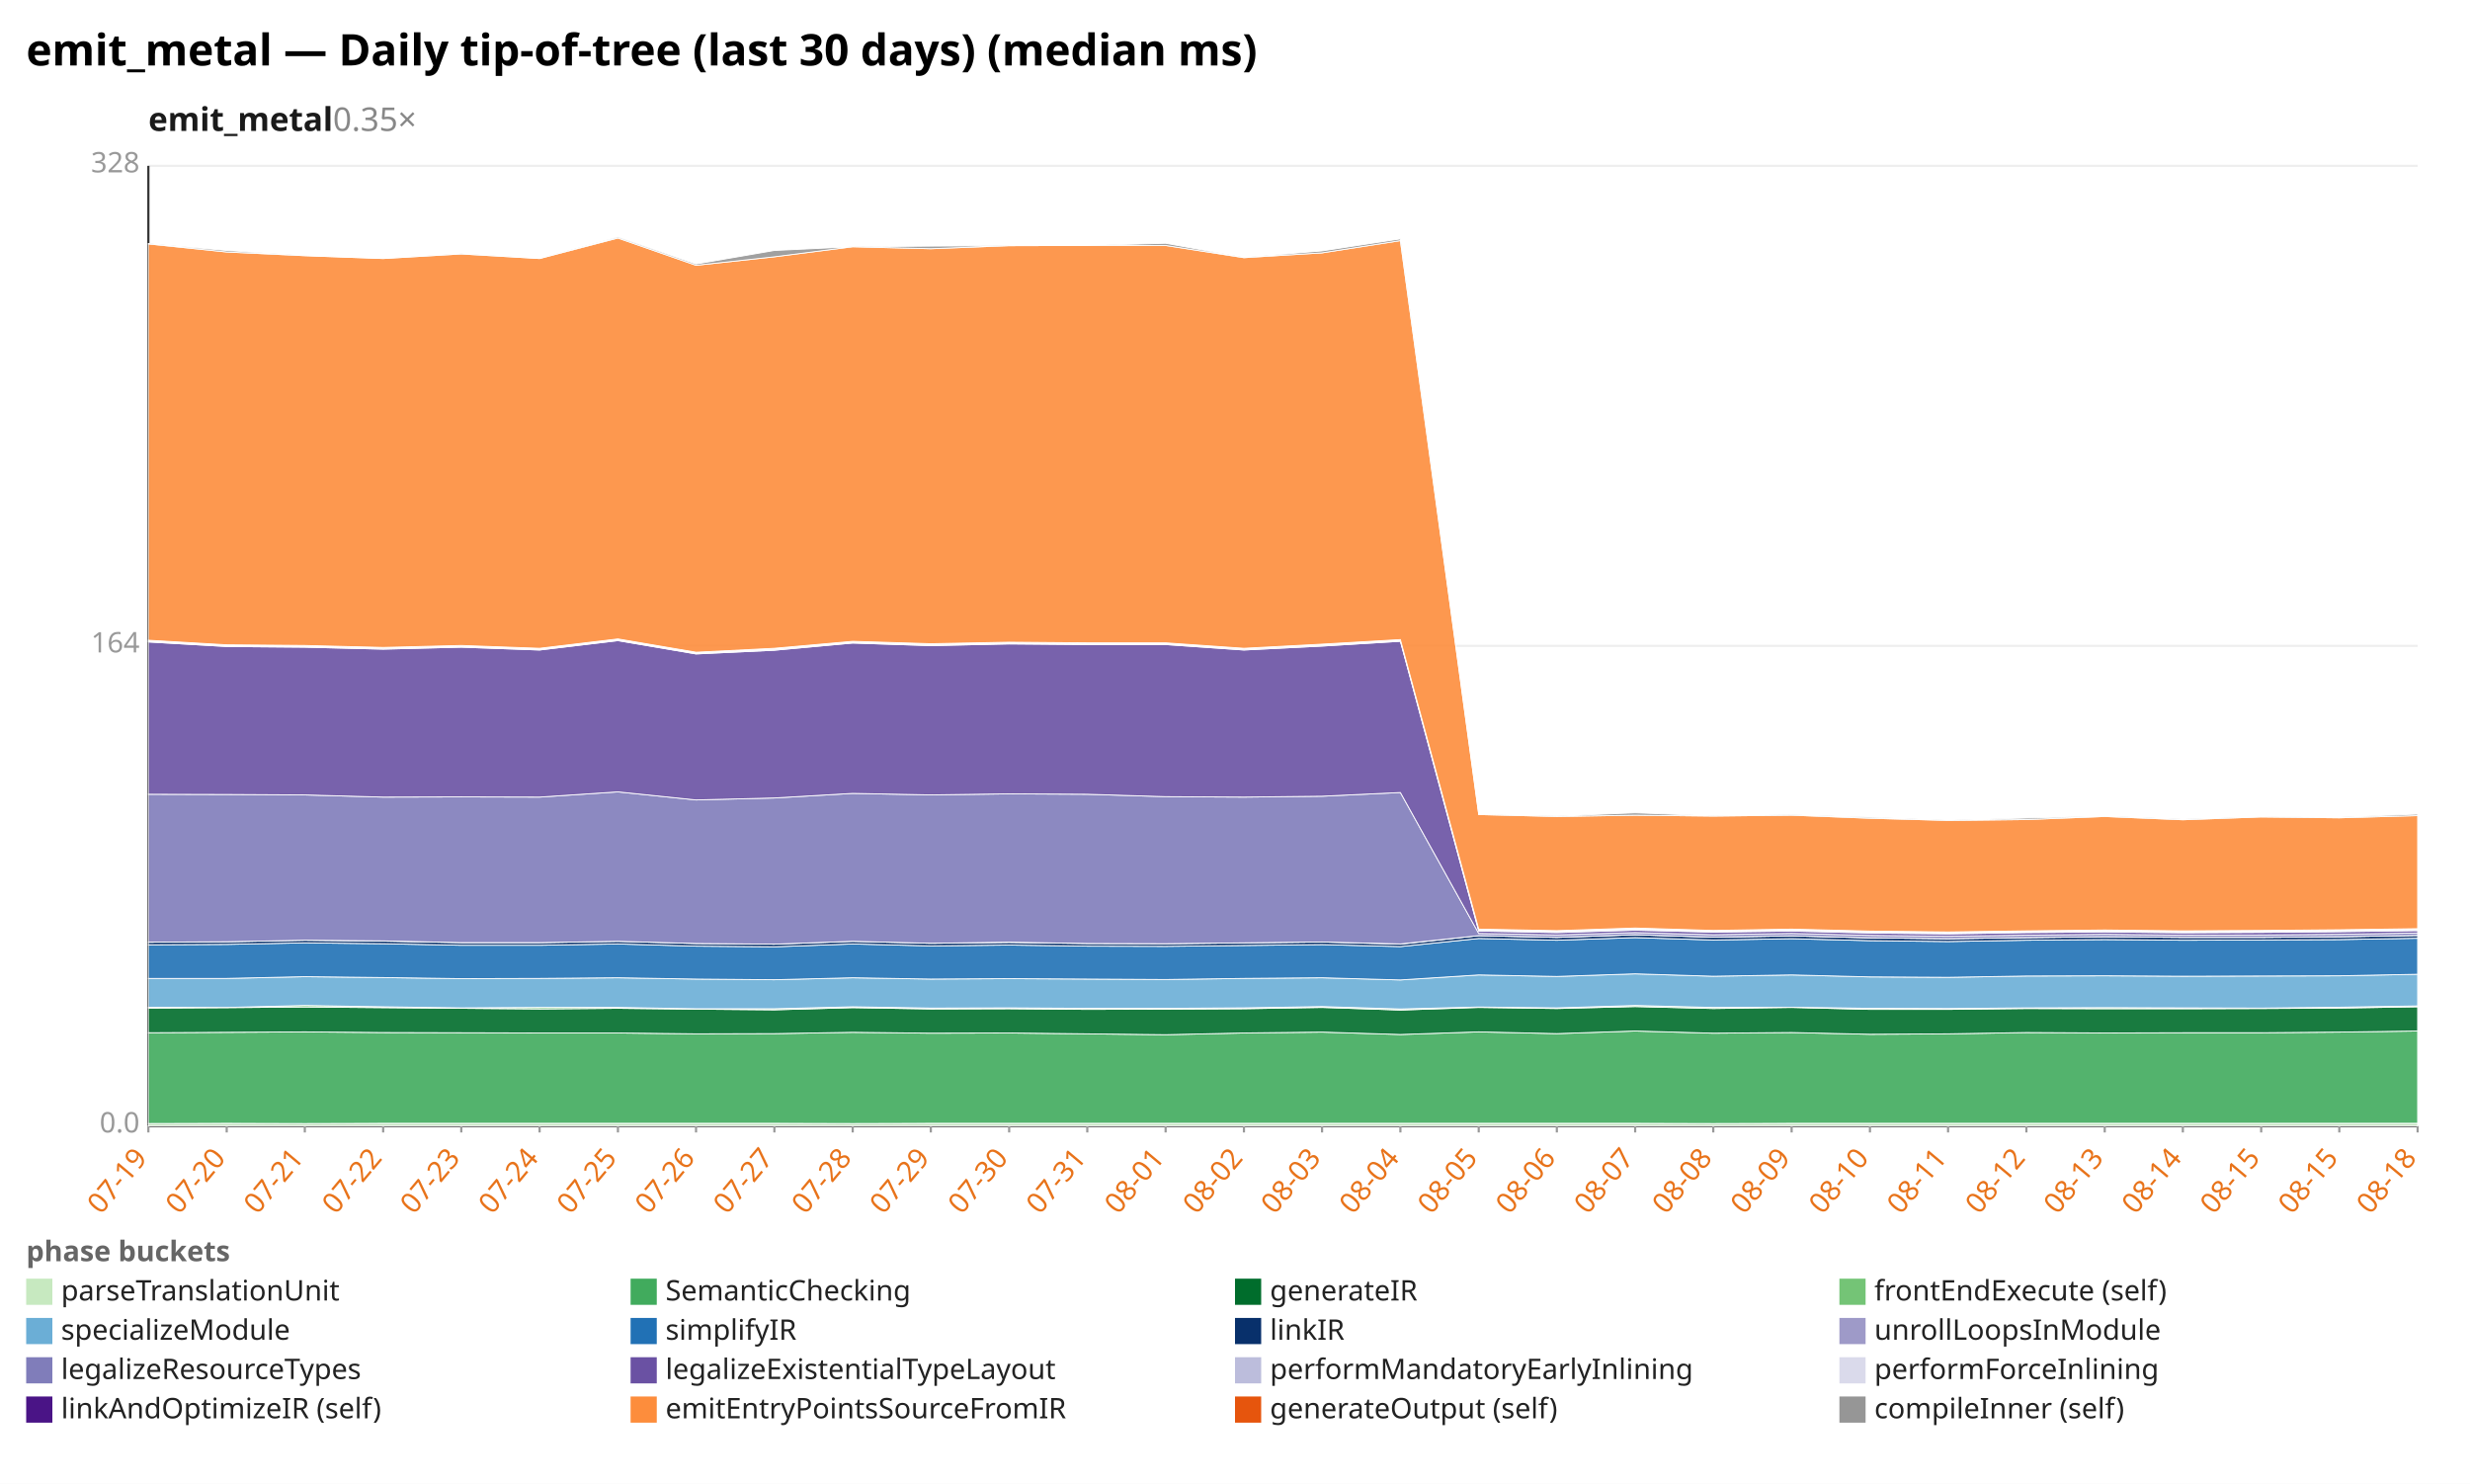
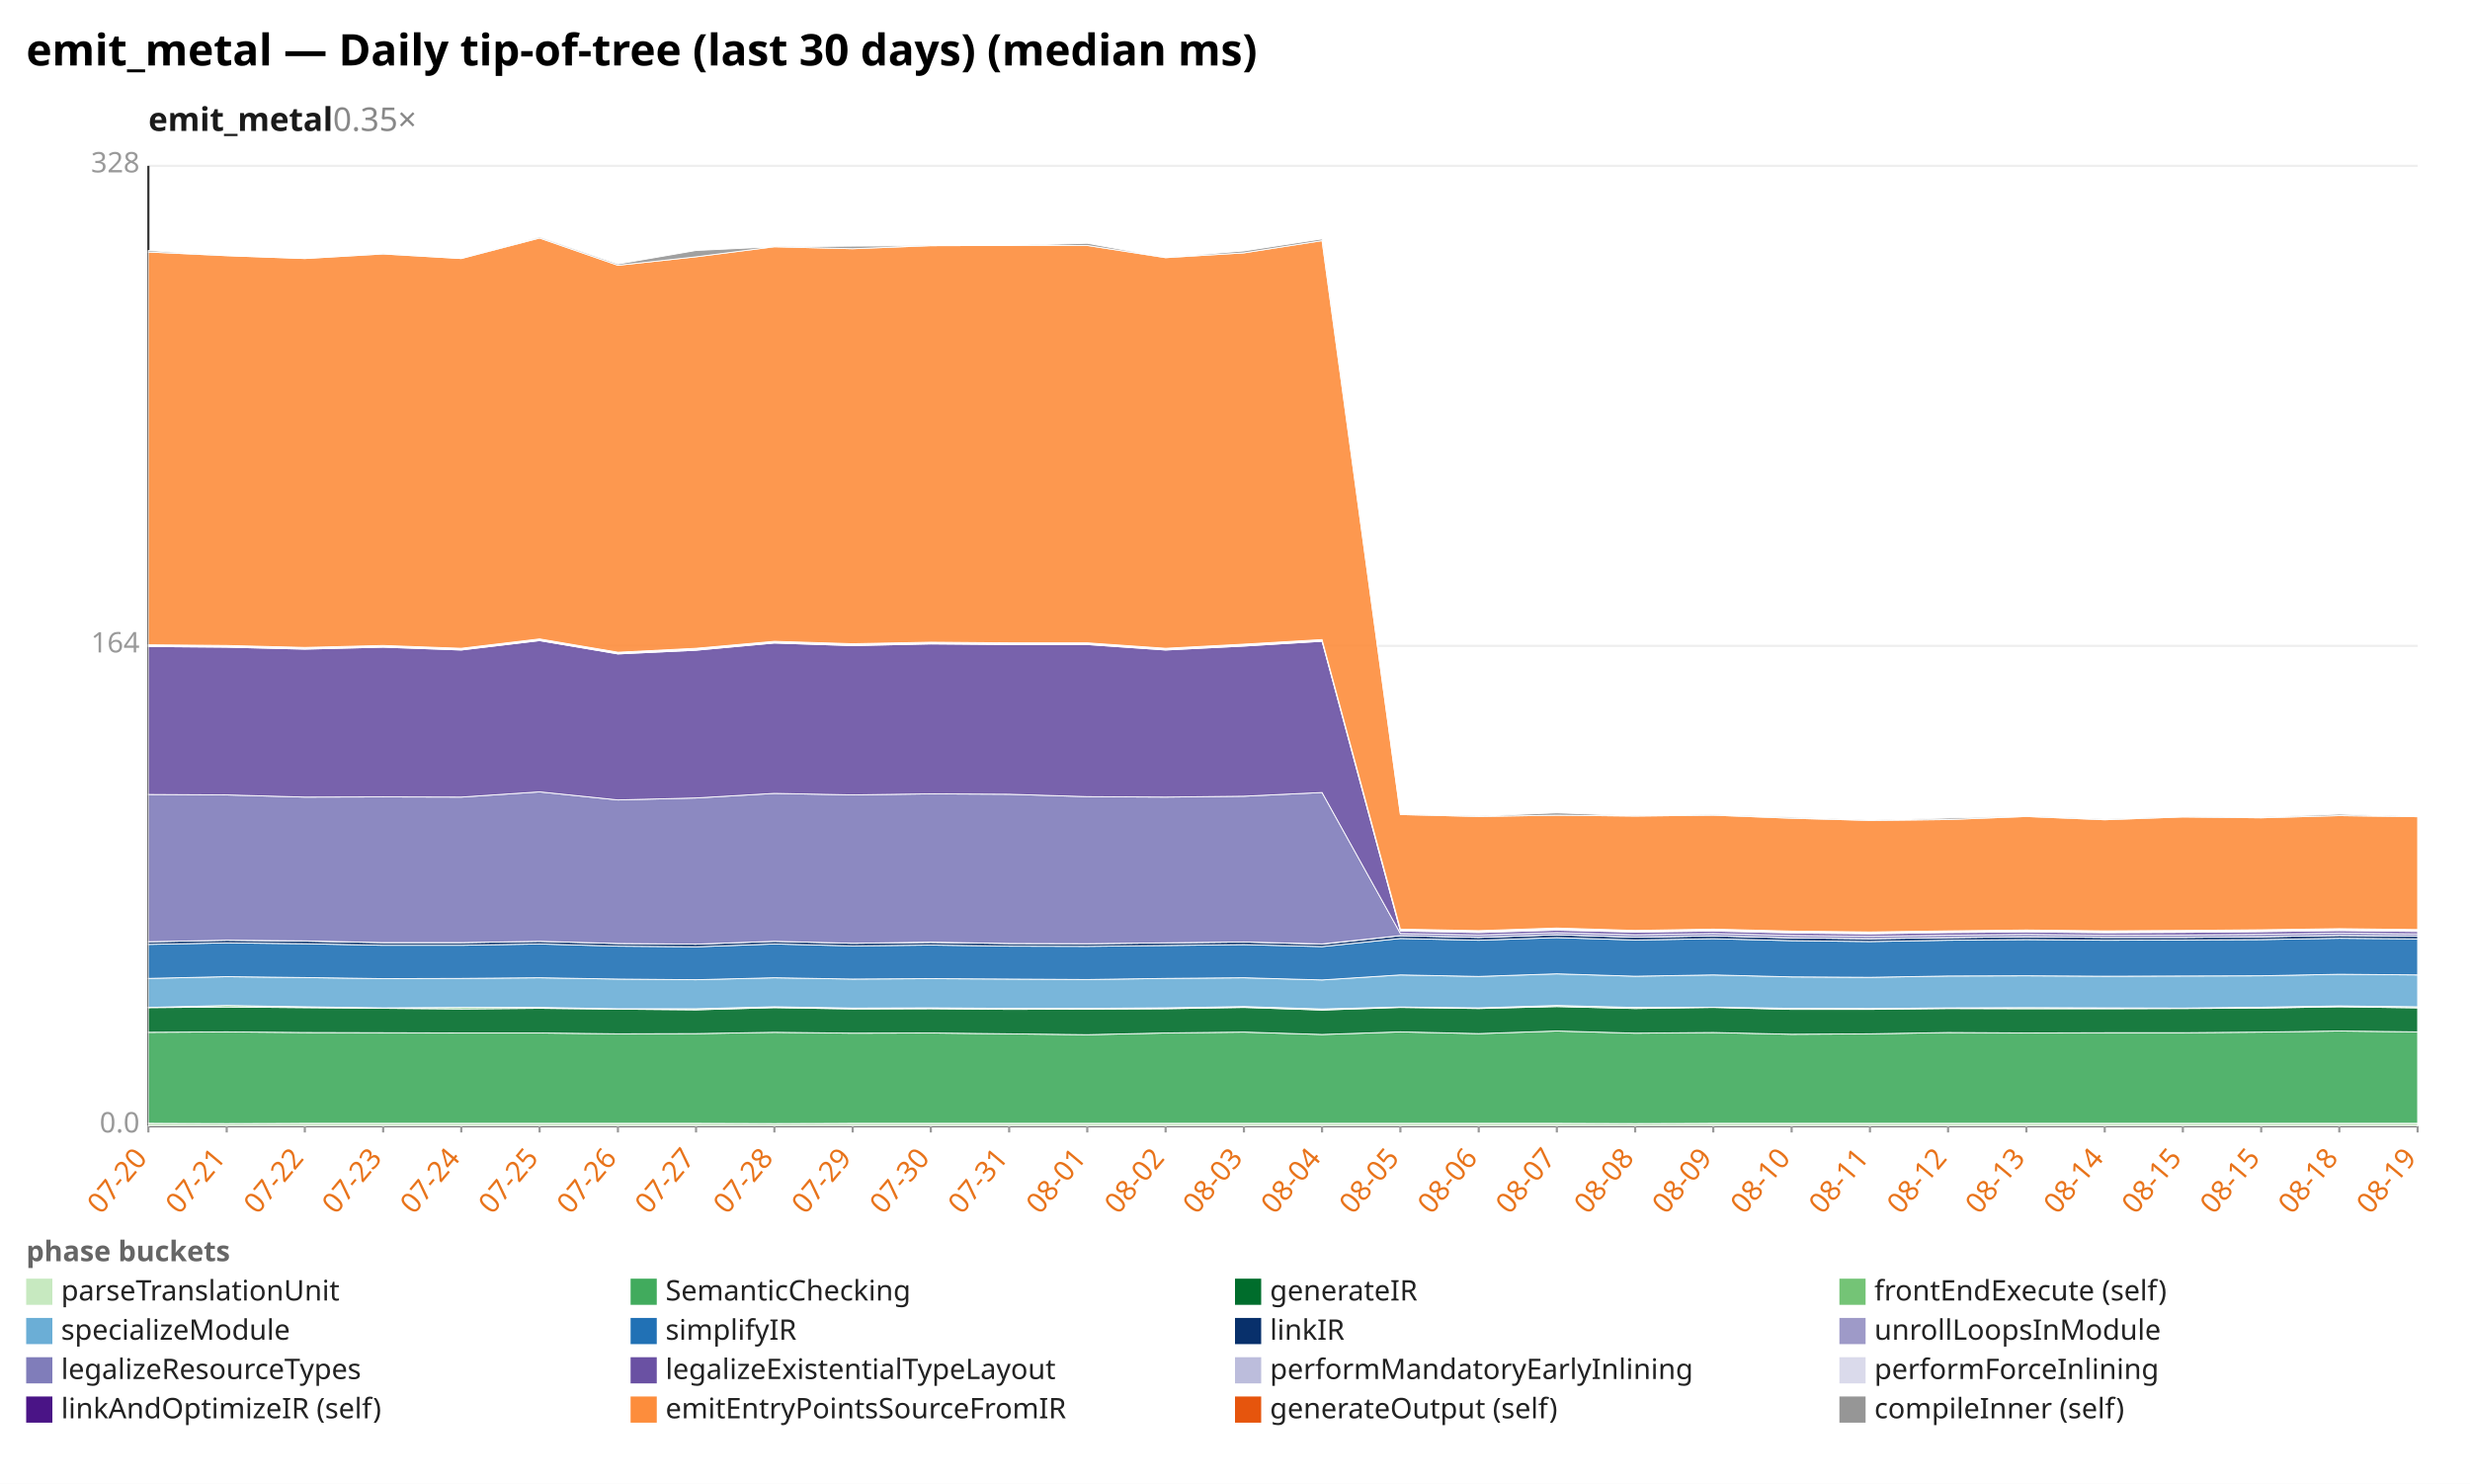
<svg xmlns="http://www.w3.org/2000/svg" width="1132" height="680" viewBox="0 0 1132 680" preserveAspectRatio="xMidYMid meet" font-family="sans-serif" font-size="13">
  <rect width="1132" height="680" fill="white" />
  <text x="12" y="30" font-size="20" font-weight="bold">emit_metal — Daily tip-of-tree (last 30 days) (median ms)</text>
  <text x="68" y="60" font-size="15" font-weight="600" fill="#1a1a1a">emit_metal<tspan fill="#888" font-weight="400" text-decoration="none">  0.35×</tspan>
  </text>
  <line x1="68.0" y1="516.0" x2="1108.0" y2="516.0" stroke="#eee" />
  <text x="64.0" y="519.0" text-anchor="end" fill="#999">0.0</text>
  <line x1="68.0" y1="296.0" x2="1108.0" y2="296.0" stroke="#eee" />
  <text x="64.0" y="299.0" text-anchor="end" fill="#999">164</text>
  <line x1="68.0" y1="76.0" x2="1108.0" y2="76.0" stroke="#eee" />
  <text x="64.0" y="79.0" text-anchor="end" fill="#999">328</text>
  <line x1="68.0" y1="76.0" x2="68.0" y2="516.0" stroke="#333" />
  <line x1="68.0" y1="516.0" x2="1108.0" y2="516.0" stroke="#333" />
  <line x1="68.0" y1="516.0" x2="68.0" y2="519.0" stroke="#999" />
-   <text x="68.0" y="531.0" text-anchor="end" fill="#e8731a" transform="rotate(-50 68.0 531.0)">07-19</text>
+   <text x="68.0" y="531.0" text-anchor="end" fill="#e8731a" transform="rotate(-50 68.0 531.0)">07-20</text>
  <line x1="103.9" y1="516.0" x2="103.9" y2="519.0" stroke="#999" />
-   <text x="103.9" y="531.0" text-anchor="end" fill="#e8731a" transform="rotate(-50 103.9 531.0)">07-20</text>
+   <text x="103.9" y="531.0" text-anchor="end" fill="#e8731a" transform="rotate(-50 103.9 531.0)">07-21</text>
  <line x1="139.7" y1="516.0" x2="139.7" y2="519.0" stroke="#999" />
-   <text x="139.7" y="531.0" text-anchor="end" fill="#e8731a" transform="rotate(-50 139.7 531.0)">07-21</text>
+   <text x="139.7" y="531.0" text-anchor="end" fill="#e8731a" transform="rotate(-50 139.7 531.0)">07-22</text>
  <line x1="175.6" y1="516.0" x2="175.6" y2="519.0" stroke="#999" />
-   <text x="175.6" y="531.0" text-anchor="end" fill="#e8731a" transform="rotate(-50 175.6 531.0)">07-22</text>
+   <text x="175.6" y="531.0" text-anchor="end" fill="#e8731a" transform="rotate(-50 175.6 531.0)">07-23</text>
  <line x1="211.4" y1="516.0" x2="211.4" y2="519.0" stroke="#999" />
-   <text x="211.4" y="531.0" text-anchor="end" fill="#e8731a" transform="rotate(-50 211.4 531.0)">07-23</text>
+   <text x="211.4" y="531.0" text-anchor="end" fill="#e8731a" transform="rotate(-50 211.4 531.0)">07-24</text>
  <line x1="247.3" y1="516.0" x2="247.3" y2="519.0" stroke="#999" />
-   <text x="247.3" y="531.0" text-anchor="end" fill="#e8731a" transform="rotate(-50 247.3 531.0)">07-24</text>
+   <text x="247.3" y="531.0" text-anchor="end" fill="#e8731a" transform="rotate(-50 247.3 531.0)">07-25</text>
  <line x1="283.2" y1="516.0" x2="283.2" y2="519.0" stroke="#999" />
-   <text x="283.2" y="531.0" text-anchor="end" fill="#e8731a" transform="rotate(-50 283.2 531.0)">07-25</text>
+   <text x="283.2" y="531.0" text-anchor="end" fill="#e8731a" transform="rotate(-50 283.2 531.0)">07-26</text>
  <line x1="319.0" y1="516.0" x2="319.0" y2="519.0" stroke="#999" />
-   <text x="319.0" y="531.0" text-anchor="end" fill="#e8731a" transform="rotate(-50 319.0 531.0)">07-26</text>
+   <text x="319.0" y="531.0" text-anchor="end" fill="#e8731a" transform="rotate(-50 319.0 531.0)">07-27</text>
  <line x1="354.9" y1="516.0" x2="354.9" y2="519.0" stroke="#999" />
-   <text x="354.9" y="531.0" text-anchor="end" fill="#e8731a" transform="rotate(-50 354.9 531.0)">07-27</text>
+   <text x="354.9" y="531.0" text-anchor="end" fill="#e8731a" transform="rotate(-50 354.9 531.0)">07-28</text>
  <line x1="390.8" y1="516.0" x2="390.8" y2="519.0" stroke="#999" />
-   <text x="390.8" y="531.0" text-anchor="end" fill="#e8731a" transform="rotate(-50 390.8 531.0)">07-28</text>
+   <text x="390.8" y="531.0" text-anchor="end" fill="#e8731a" transform="rotate(-50 390.8 531.0)">07-29</text>
  <line x1="426.6" y1="516.0" x2="426.6" y2="519.0" stroke="#999" />
-   <text x="426.6" y="531.0" text-anchor="end" fill="#e8731a" transform="rotate(-50 426.6 531.0)">07-29</text>
+   <text x="426.6" y="531.0" text-anchor="end" fill="#e8731a" transform="rotate(-50 426.6 531.0)">07-30</text>
  <line x1="462.5" y1="516.0" x2="462.5" y2="519.0" stroke="#999" />
-   <text x="462.5" y="531.0" text-anchor="end" fill="#e8731a" transform="rotate(-50 462.5 531.0)">07-30</text>
+   <text x="462.5" y="531.0" text-anchor="end" fill="#e8731a" transform="rotate(-50 462.5 531.0)">07-31</text>
  <line x1="498.3" y1="516.0" x2="498.3" y2="519.0" stroke="#999" />
-   <text x="498.3" y="531.0" text-anchor="end" fill="#e8731a" transform="rotate(-50 498.3 531.0)">07-31</text>
+   <text x="498.3" y="531.0" text-anchor="end" fill="#e8731a" transform="rotate(-50 498.3 531.0)">08-01</text>
  <line x1="534.2" y1="516.0" x2="534.2" y2="519.0" stroke="#999" />
-   <text x="534.2" y="531.0" text-anchor="end" fill="#e8731a" transform="rotate(-50 534.2 531.0)">08-01</text>
+   <text x="534.2" y="531.0" text-anchor="end" fill="#e8731a" transform="rotate(-50 534.2 531.0)">08-02</text>
  <line x1="570.1" y1="516.0" x2="570.1" y2="519.0" stroke="#999" />
-   <text x="570.1" y="531.0" text-anchor="end" fill="#e8731a" transform="rotate(-50 570.1 531.0)">08-02</text>
+   <text x="570.1" y="531.0" text-anchor="end" fill="#e8731a" transform="rotate(-50 570.1 531.0)">08-03</text>
  <line x1="605.9" y1="516.0" x2="605.9" y2="519.0" stroke="#999" />
-   <text x="605.9" y="531.0" text-anchor="end" fill="#e8731a" transform="rotate(-50 605.9 531.0)">08-03</text>
+   <text x="605.9" y="531.0" text-anchor="end" fill="#e8731a" transform="rotate(-50 605.9 531.0)">08-04</text>
  <line x1="641.8" y1="516.0" x2="641.8" y2="519.0" stroke="#999" />
-   <text x="641.8" y="531.0" text-anchor="end" fill="#e8731a" transform="rotate(-50 641.8 531.0)">08-04</text>
+   <text x="641.8" y="531.0" text-anchor="end" fill="#e8731a" transform="rotate(-50 641.8 531.0)">08-05</text>
  <line x1="677.7" y1="516.0" x2="677.7" y2="519.0" stroke="#999" />
-   <text x="677.7" y="531.0" text-anchor="end" fill="#e8731a" transform="rotate(-50 677.7 531.0)">08-05</text>
+   <text x="677.7" y="531.0" text-anchor="end" fill="#e8731a" transform="rotate(-50 677.7 531.0)">08-06</text>
  <line x1="713.5" y1="516.0" x2="713.5" y2="519.0" stroke="#999" />
-   <text x="713.5" y="531.0" text-anchor="end" fill="#e8731a" transform="rotate(-50 713.5 531.0)">08-06</text>
+   <text x="713.5" y="531.0" text-anchor="end" fill="#e8731a" transform="rotate(-50 713.5 531.0)">08-07</text>
  <line x1="749.4" y1="516.0" x2="749.4" y2="519.0" stroke="#999" />
-   <text x="749.4" y="531.0" text-anchor="end" fill="#e8731a" transform="rotate(-50 749.4 531.0)">08-07</text>
+   <text x="749.4" y="531.0" text-anchor="end" fill="#e8731a" transform="rotate(-50 749.4 531.0)">08-08</text>
  <line x1="785.2" y1="516.0" x2="785.2" y2="519.0" stroke="#999" />
-   <text x="785.2" y="531.0" text-anchor="end" fill="#e8731a" transform="rotate(-50 785.2 531.0)">08-08</text>
+   <text x="785.2" y="531.0" text-anchor="end" fill="#e8731a" transform="rotate(-50 785.2 531.0)">08-09</text>
  <line x1="821.1" y1="516.0" x2="821.1" y2="519.0" stroke="#999" />
-   <text x="821.1" y="531.0" text-anchor="end" fill="#e8731a" transform="rotate(-50 821.1 531.0)">08-09</text>
+   <text x="821.1" y="531.0" text-anchor="end" fill="#e8731a" transform="rotate(-50 821.1 531.0)">08-10</text>
  <line x1="857.0" y1="516.0" x2="857.0" y2="519.0" stroke="#999" />
-   <text x="857.0" y="531.0" text-anchor="end" fill="#e8731a" transform="rotate(-50 857.0 531.0)">08-10</text>
+   <text x="857.0" y="531.0" text-anchor="end" fill="#e8731a" transform="rotate(-50 857.0 531.0)">08-11</text>
  <line x1="892.8" y1="516.0" x2="892.8" y2="519.0" stroke="#999" />
-   <text x="892.8" y="531.0" text-anchor="end" fill="#e8731a" transform="rotate(-50 892.8 531.0)">08-11</text>
+   <text x="892.8" y="531.0" text-anchor="end" fill="#e8731a" transform="rotate(-50 892.8 531.0)">08-12</text>
  <line x1="928.7" y1="516.0" x2="928.7" y2="519.0" stroke="#999" />
-   <text x="928.7" y="531.0" text-anchor="end" fill="#e8731a" transform="rotate(-50 928.7 531.0)">08-12</text>
+   <text x="928.7" y="531.0" text-anchor="end" fill="#e8731a" transform="rotate(-50 928.7 531.0)">08-13</text>
  <line x1="964.6" y1="516.0" x2="964.6" y2="519.0" stroke="#999" />
-   <text x="964.6" y="531.0" text-anchor="end" fill="#e8731a" transform="rotate(-50 964.6 531.0)">08-13</text>
+   <text x="964.6" y="531.0" text-anchor="end" fill="#e8731a" transform="rotate(-50 964.6 531.0)">08-14</text>
  <line x1="1000.4" y1="516.0" x2="1000.4" y2="519.0" stroke="#999" />
-   <text x="1000.4" y="531.0" text-anchor="end" fill="#e8731a" transform="rotate(-50 1000.4 531.0)">08-14</text>
+   <text x="1000.4" y="531.0" text-anchor="end" fill="#e8731a" transform="rotate(-50 1000.4 531.0)">08-15</text>
  <line x1="1036.3" y1="516.0" x2="1036.3" y2="519.0" stroke="#999" />
  <text x="1036.3" y="531.0" text-anchor="end" fill="#e8731a" transform="rotate(-50 1036.3 531.0)">08-15</text>
  <line x1="1072.1" y1="516.0" x2="1072.1" y2="519.0" stroke="#999" />
-   <text x="1072.1" y="531.0" text-anchor="end" fill="#e8731a" transform="rotate(-50 1072.1 531.0)">08-15</text>
+   <text x="1072.1" y="531.0" text-anchor="end" fill="#e8731a" transform="rotate(-50 1072.1 531.0)">08-18</text>
  <line x1="1108.0" y1="516.0" x2="1108.0" y2="519.0" stroke="#999" />
-   <text x="1108.0" y="531.0" text-anchor="end" fill="#e8731a" transform="rotate(-50 1108.0 531.0)">08-18</text>
-   <polygon points="68.0,514.9 103.9,514.8 139.7,514.9 175.6,514.8 211.4,514.8 247.3,514.8 283.2,514.8 319.0,514.8 354.9,514.8 390.8,514.9 426.6,514.8 462.5,514.8 498.3,514.8 534.2,514.8 570.1,514.8 605.9,514.8 641.8,514.8 677.7,514.8 713.5,514.8 749.4,514.8 785.2,514.9 821.1,514.8 857.0,514.8 892.8,514.8 928.7,514.8 964.6,514.8 1000.4,514.8 1036.3,514.8 1072.1,514.8 1108.0,514.8 1108.0,516.0 1072.1,516.0 1036.3,516.0 1000.4,516.0 964.6,516.0 928.7,516.0 892.8,516.0 857.0,516.0 821.1,516.0 785.2,516.0 749.4,516.0 713.5,516.0 677.7,516.0 641.8,516.0 605.9,516.0 570.1,516.0 534.2,516.0 498.3,516.0 462.5,516.0 426.6,516.0 390.8,516.0 354.9,516.0 319.0,516.0 283.2,516.0 247.3,516.0 211.4,516.0 175.6,516.0 139.7,516.0 103.9,516.0 68.0,516.0" fill="#c7e9c0" fill-opacity="0.9" stroke="#fff" stroke-width="0.4" />
-   <polygon points="68.0,473.3 103.9,473.1 139.7,472.9 175.6,473.2 211.4,473.3 247.3,473.4 283.2,473.4 319.0,473.8 354.9,473.7 390.8,473.1 426.6,473.5 462.5,473.4 498.3,473.8 534.2,474.2 570.1,473.4 605.9,473.0 641.8,474.1 677.7,472.9 713.5,473.7 749.4,472.5 785.2,473.5 821.1,473.2 857.0,474.0 892.8,473.8 928.7,473.2 964.6,473.4 1000.4,473.3 1036.3,473.3 1072.1,473.0 1108.0,472.5 1108.0,514.8 1072.1,514.8 1036.3,514.8 1000.4,514.8 964.6,514.8 928.7,514.8 892.8,514.8 857.0,514.8 821.1,514.8 785.2,514.9 749.4,514.8 713.5,514.8 677.7,514.8 641.8,514.8 605.9,514.8 570.1,514.8 534.2,514.8 498.3,514.8 462.5,514.8 426.6,514.8 390.8,514.9 354.9,514.8 319.0,514.8 283.2,514.8 247.3,514.8 211.4,514.8 175.6,514.8 139.7,514.9 103.9,514.8 68.0,514.9" fill="#41ab5d" fill-opacity="0.9" stroke="#fff" stroke-width="0.4" />
-   <polygon points="68.0,462.0 103.9,461.8 139.7,461.5 175.6,461.8 211.4,462.1 247.3,462.4 283.2,462.1 319.0,462.5 354.9,462.8 390.8,461.8 426.6,462.4 462.5,462.3 498.3,462.6 534.2,462.5 570.1,462.3 605.9,461.7 641.8,462.9 677.7,461.7 713.5,462.2 749.4,461.3 785.2,462.2 821.1,461.7 857.0,462.6 892.8,462.6 928.7,462.2 964.6,462.3 1000.4,462.3 1036.3,462.2 1072.1,462.0 1108.0,461.4 1108.0,472.5 1072.1,473.0 1036.3,473.3 1000.4,473.3 964.6,473.4 928.7,473.2 892.8,473.8 857.0,474.0 821.1,473.2 785.2,473.5 749.4,472.5 713.5,473.7 677.7,472.9 641.8,474.1 605.9,473.0 570.1,473.4 534.2,474.2 498.3,473.8 462.5,473.4 426.6,473.5 390.8,473.1 354.9,473.7 319.0,473.8 283.2,473.4 247.3,473.4 211.4,473.3 175.6,473.2 139.7,472.9 103.9,473.1 68.0,473.3" fill="#006d2c" fill-opacity="0.9" stroke="#fff" stroke-width="0.4" />
-   <polygon points="68.0,461.6 103.9,461.7 139.7,460.8 175.6,461.4 211.4,461.9 247.3,461.7 283.2,461.7 319.0,462.3 354.9,462.3 390.8,461.4 426.6,462.0 462.5,461.9 498.3,462.1 534.2,462.1 570.1,461.9 605.9,461.3 641.8,462.4 677.7,461.5 713.5,461.9 749.4,460.8 785.2,461.7 821.1,461.6 857.0,462.1 892.8,462.2 928.7,461.9 964.6,461.8 1000.4,461.9 1036.3,462.0 1072.1,461.6 1108.0,461.0 1108.0,461.4 1072.1,462.0 1036.3,462.2 1000.4,462.3 964.6,462.3 928.7,462.2 892.8,462.6 857.0,462.6 821.1,461.7 785.2,462.2 749.4,461.3 713.5,462.2 677.7,461.7 641.8,462.9 605.9,461.7 570.1,462.3 534.2,462.5 498.3,462.6 462.5,462.3 426.6,462.4 390.8,461.8 354.9,462.8 319.0,462.5 283.2,462.1 247.3,462.4 211.4,462.1 175.6,461.8 139.7,461.5 103.9,461.8 68.0,462.0" fill="#74c476" fill-opacity="0.9" stroke="#fff" stroke-width="0.4" />
-   <polygon points="68.0,448.4 103.9,448.4 139.7,447.6 175.6,448.0 211.4,448.5 247.3,448.4 283.2,448.1 319.0,448.7 354.9,449.0 390.8,448.1 426.6,448.7 462.5,448.5 498.3,448.7 534.2,448.9 570.1,448.4 605.9,448.1 641.8,449.1 677.7,446.8 713.5,447.5 749.4,446.3 785.2,447.4 821.1,446.8 857.0,447.7 892.8,447.9 928.7,447.3 964.6,447.2 1000.4,447.4 1036.3,447.3 1072.1,447.2 1108.0,446.5 1108.0,461.0 1072.1,461.6 1036.3,462.0 1000.4,461.9 964.6,461.8 928.7,461.9 892.8,462.2 857.0,462.1 821.1,461.6 785.2,461.7 749.4,460.8 713.5,461.9 677.7,461.5 641.8,462.4 605.9,461.3 570.1,461.9 534.2,462.1 498.3,462.1 462.5,461.9 426.6,462.0 390.8,461.4 354.9,462.3 319.0,462.3 283.2,461.7 247.3,461.7 211.4,461.9 175.6,461.4 139.7,460.8 103.9,461.7 68.0,461.6" fill="#6baed6" fill-opacity="0.9" stroke="#fff" stroke-width="0.4" />
-   <polygon points="68.0,433.0 103.9,432.8 139.7,432.1 175.6,432.5 211.4,433.2 247.3,433.2 283.2,432.6 319.0,433.6 354.9,433.9 390.8,432.6 426.6,433.5 462.5,433.1 498.3,433.6 534.2,433.7 570.1,433.3 605.9,432.9 641.8,433.8 677.7,430.1 713.5,430.9 749.4,429.7 785.2,430.8 821.1,430.2 857.0,431.1 892.8,431.5 928.7,430.9 964.6,430.6 1000.4,430.9 1036.3,430.8 1072.1,430.6 1108.0,430.0 1108.0,446.5 1072.1,447.2 1036.3,447.3 1000.4,447.4 964.6,447.2 928.7,447.3 892.8,447.9 857.0,447.7 821.1,446.8 785.2,447.4 749.4,446.3 713.5,447.5 677.7,446.8 641.8,449.1 605.9,448.1 570.1,448.4 534.2,448.9 498.3,448.7 462.5,448.5 426.6,448.7 390.8,448.1 354.9,449.0 319.0,448.7 283.2,448.1 247.3,448.4 211.4,448.5 175.6,448.0 139.7,447.6 103.9,448.4 68.0,448.4" fill="#2171b5" fill-opacity="0.9" stroke="#fff" stroke-width="0.4" />
-   <polygon points="68.0,431.8 103.9,431.6 139.7,430.9 175.6,431.3 211.4,432.0 247.3,432.0 283.2,431.4 319.0,432.4 354.9,432.7 390.8,431.4 426.6,432.3 462.5,431.9 498.3,432.4 534.2,432.5 570.1,432.1 605.9,431.7 641.8,432.7 677.7,428.8 713.5,429.6 749.4,428.4 785.2,429.5 821.1,428.9 857.0,429.8 892.8,430.2 928.7,429.7 964.6,429.3 1000.4,429.6 1036.3,429.6 1072.1,429.3 1108.0,428.7 1108.0,430.0 1072.1,430.6 1036.3,430.8 1000.4,430.9 964.6,430.6 928.7,430.9 892.8,431.5 857.0,431.1 821.1,430.2 785.2,430.8 749.4,429.7 713.5,430.9 677.7,430.1 641.8,433.8 605.9,432.9 570.1,433.3 534.2,433.7 498.3,433.6 462.5,433.1 426.6,433.5 390.8,432.6 354.9,433.9 319.0,433.6 283.2,432.6 247.3,433.2 211.4,433.2 175.6,432.5 139.7,432.1 103.9,432.8 68.0,433.0" fill="#08306b" fill-opacity="0.9" stroke="#fff" stroke-width="0.4" />
-   <polygon points="68.0,431.8 103.9,431.6 139.7,430.9 175.6,431.2 211.4,432.0 247.3,432.0 283.2,431.4 319.0,432.4 354.9,432.7 390.8,431.4 426.6,432.3 462.5,431.8 498.3,432.4 534.2,432.5 570.1,432.1 605.9,431.7 641.8,432.6 677.7,428.8 713.5,429.6 749.4,428.4 785.2,429.5 821.1,428.9 857.0,429.8 892.8,430.2 928.7,429.7 964.6,429.3 1000.4,429.6 1036.3,429.6 1072.1,429.3 1108.0,428.7 1108.0,428.7 1072.1,429.3 1036.3,429.6 1000.4,429.6 964.6,429.3 928.7,429.7 892.8,430.2 857.0,429.8 821.1,428.9 785.2,429.5 749.4,428.4 713.5,429.6 677.7,428.8 641.8,432.7 605.9,431.7 570.1,432.1 534.2,432.5 498.3,432.4 462.5,431.9 426.6,432.3 390.8,431.4 354.9,432.7 319.0,432.4 283.2,431.4 247.3,432.0 211.4,432.0 175.6,431.3 139.7,430.9 103.9,431.6 68.0,431.8" fill="#9e9ac8" fill-opacity="0.9" stroke="#fff" stroke-width="0.4" />
-   <polygon points="68.0,364.0 103.9,364.1 139.7,364.3 175.6,365.3 211.4,365.2 247.3,365.3 283.2,362.9 319.0,366.6 354.9,365.7 390.8,363.6 426.6,364.3 462.5,363.8 498.3,364.0 534.2,365.1 570.1,365.3 605.9,364.9 641.8,363.2 677.7,427.8 713.5,428.5 749.4,427.4 785.2,428.4 821.1,427.8 857.0,428.7 892.8,429.1 928.7,428.6 964.6,428.2 1000.4,428.6 1036.3,428.5 1072.1,428.2 1108.0,427.6 1108.0,428.7 1072.1,429.3 1036.3,429.6 1000.4,429.6 964.6,429.3 928.7,429.7 892.8,430.2 857.0,429.8 821.1,428.9 785.2,429.5 749.4,428.4 713.5,429.6 677.7,428.8 641.8,432.6 605.9,431.7 570.1,432.1 534.2,432.5 498.3,432.4 462.5,431.8 426.6,432.3 390.8,431.4 354.9,432.7 319.0,432.4 283.2,431.4 247.3,432.0 211.4,432.0 175.6,431.2 139.7,430.9 103.9,431.6 68.0,431.8" fill="#807dba" fill-opacity="0.9" stroke="#fff" stroke-width="0.4" />
-   <polygon points="68.0,294.2 103.9,296.3 139.7,296.6 175.6,297.5 211.4,296.6 247.3,297.9 283.2,293.6 319.0,299.7 354.9,298.0 390.8,294.7 426.6,295.9 462.5,295.1 498.3,295.4 534.2,295.4 570.1,297.9 605.9,296.1 641.8,293.9 677.7,426.7 713.5,427.4 749.4,426.3 785.2,427.2 821.1,426.7 857.0,427.6 892.8,428.0 928.7,427.4 964.6,427.1 1000.4,427.5 1036.3,427.3 1072.1,427.0 1108.0,426.5 1108.0,427.6 1072.1,428.2 1036.3,428.5 1000.4,428.6 964.6,428.2 928.7,428.6 892.8,429.1 857.0,428.7 821.1,427.8 785.2,428.4 749.4,427.4 713.5,428.5 677.7,427.8 641.8,363.2 605.9,364.9 570.1,365.3 534.2,365.1 498.3,364.0 462.5,363.8 426.6,364.3 390.8,363.6 354.9,365.7 319.0,366.6 283.2,362.9 247.3,365.3 211.4,365.2 175.6,365.3 139.7,364.3 103.9,364.1 68.0,364.0" fill="#6a51a3" fill-opacity="0.9" stroke="#fff" stroke-width="0.4" />
-   <polygon points="68.0,293.8 103.9,295.9 139.7,296.2 175.6,297.0 211.4,296.2 247.3,297.5 283.2,293.2 319.0,299.3 354.9,297.5 390.8,294.3 426.6,295.4 462.5,294.7 498.3,294.9 534.2,295.0 570.1,297.4 605.9,295.6 641.8,293.5 677.7,426.2 713.5,426.9 749.4,425.8 785.2,426.8 821.1,426.2 857.0,427.1 892.8,427.5 928.7,427.0 964.6,426.6 1000.4,427.0 1036.3,426.9 1072.1,426.5 1108.0,426.0 1108.0,426.5 1072.1,427.0 1036.3,427.3 1000.4,427.5 964.6,427.1 928.7,427.4 892.8,428.0 857.0,427.6 821.1,426.7 785.2,427.2 749.4,426.3 713.5,427.4 677.7,426.7 641.8,293.9 605.9,296.1 570.1,297.9 534.2,295.4 498.3,295.4 462.5,295.1 426.6,295.9 390.8,294.7 354.9,298.0 319.0,299.7 283.2,293.6 247.3,297.9 211.4,296.6 175.6,297.5 139.7,296.6 103.9,296.3 68.0,294.2" fill="#bcbddc" fill-opacity="0.9" stroke="#fff" stroke-width="0.4" />
-   <polygon points="68.0,293.4 103.9,295.5 139.7,295.8 175.6,296.7 211.4,295.8 247.3,297.1 283.2,292.8 319.0,298.9 354.9,297.1 390.8,293.9 426.6,295.0 462.5,294.3 498.3,294.6 534.2,294.6 570.1,297.1 605.9,295.2 641.8,293.1 677.7,425.8 713.5,426.5 749.4,425.3 785.2,426.4 821.1,425.8 857.0,426.7 892.8,427.1 928.7,426.6 964.6,426.2 1000.4,426.6 1036.3,426.4 1072.1,426.1 1108.0,425.6 1108.0,426.0 1072.1,426.5 1036.3,426.9 1000.4,427.0 964.6,426.6 928.7,427.0 892.8,427.5 857.0,427.1 821.1,426.2 785.2,426.8 749.4,425.8 713.5,426.9 677.7,426.2 641.8,293.5 605.9,295.6 570.1,297.4 534.2,295.0 498.3,294.9 462.5,294.7 426.6,295.4 390.8,294.3 354.9,297.5 319.0,299.3 283.2,293.2 247.3,297.5 211.4,296.2 175.6,297.0 139.7,296.2 103.9,295.9 68.0,293.8" fill="#dadaeb" fill-opacity="0.9" stroke="#fff" stroke-width="0.4" />
-   <polygon points="68.0,111.8 103.9,115.5 139.7,117.2 175.6,118.5 211.4,116.4 247.3,118.5 283.2,109.1 319.0,121.6 354.9,117.7 390.8,113.1 426.6,114.0 462.5,112.6 498.3,112.5 534.2,112.5 570.1,118.1 605.9,115.9 641.8,110.3 677.7,373.3 713.5,374.2 749.4,373.6 785.2,374.0 821.1,373.6 857.0,375.0 892.8,376.0 928.7,375.6 964.6,374.2 1000.4,375.7 1036.3,374.4 1072.1,374.8 1108.0,373.8 1108.0,425.6 1072.1,426.1 1036.3,426.4 1000.4,426.6 964.6,426.2 928.7,426.6 892.8,427.1 857.0,426.7 821.1,425.8 785.2,426.4 749.4,425.3 713.5,426.5 677.7,425.8 641.8,293.1 605.9,295.2 570.1,297.1 534.2,294.6 498.3,294.6 462.5,294.3 426.6,295.0 390.8,293.9 354.9,297.1 319.0,298.9 283.2,292.8 247.3,297.1 211.4,295.8 175.6,296.7 139.7,295.8 103.9,295.5 68.0,293.4" fill="#fd8d3c" fill-opacity="0.9" stroke="#fff" stroke-width="0.4" />
-   <polygon points="68.0,111.6 103.9,114.8 139.7,117.2 175.6,118.5 211.4,116.3 247.3,118.5 283.2,108.6 319.0,121.0 354.9,114.8 390.8,113.1 426.6,112.8 462.5,112.6 498.3,112.5 534.2,111.5 570.1,118.0 605.9,115.0 641.8,109.5 677.7,373.3 713.5,374.0 749.4,372.5 785.2,373.9 821.1,373.4 857.0,374.5 892.8,375.9 928.7,374.9 964.6,374.0 1000.4,375.4 1036.3,374.4 1072.1,374.5 1108.0,373.1 1108.0,373.8 1072.1,374.8 1036.3,374.4 1000.4,375.7 964.6,374.2 928.7,375.6 892.8,376.0 857.0,375.0 821.1,373.6 785.2,374.0 749.4,373.6 713.5,374.2 677.7,373.3 641.8,110.3 605.9,115.9 570.1,118.1 534.2,112.5 498.3,112.5 462.5,112.6 426.6,114.0 390.8,113.1 354.9,117.7 319.0,121.6 283.2,109.1 247.3,118.5 211.4,116.4 175.6,118.5 139.7,117.2 103.9,115.5 68.0,111.8" fill="#969696" fill-opacity="0.9" stroke="#fff" stroke-width="0.4" />
+   <text x="1108.0" y="531.0" text-anchor="end" fill="#e8731a" transform="rotate(-50 1108.0 531.0)">08-19</text>
+   <polygon points="68.0,514.8 103.9,514.9 139.7,514.8 175.6,514.8 211.4,514.8 247.3,514.8 283.2,514.8 319.0,514.8 354.9,514.9 390.8,514.8 426.6,514.8 462.5,514.8 498.3,514.8 534.2,514.8 570.1,514.8 605.9,514.8 641.8,514.8 677.7,514.8 713.5,514.8 749.4,514.9 785.2,514.8 821.1,514.8 857.0,514.8 892.8,514.8 928.7,514.8 964.6,514.8 1000.4,514.8 1036.3,514.8 1072.1,514.8 1108.0,514.8 1108.0,516.0 1072.1,516.0 1036.3,516.0 1000.4,516.0 964.6,516.0 928.7,516.0 892.8,516.0 857.0,516.0 821.1,516.0 785.2,516.0 749.4,516.0 713.5,516.0 677.7,516.0 641.8,516.0 605.9,516.0 570.1,516.0 534.2,516.0 498.3,516.0 462.5,516.0 426.6,516.0 390.8,516.0 354.9,516.0 319.0,516.0 283.2,516.0 247.3,516.0 211.4,516.0 175.6,516.0 139.7,516.0 103.9,516.0 68.0,516.0" fill="#c7e9c0" fill-opacity="0.9" stroke="#fff" stroke-width="0.4" />
+   <polygon points="68.0,473.1 103.9,472.9 139.7,473.2 175.6,473.3 211.4,473.4 247.3,473.4 283.2,473.8 319.0,473.7 354.9,473.1 390.8,473.5 426.6,473.4 462.5,473.8 498.3,474.2 534.2,473.4 570.1,473.0 605.9,474.1 641.8,472.9 677.7,473.7 713.5,472.5 749.4,473.5 785.2,473.2 821.1,474.0 857.0,473.8 892.8,473.2 928.7,473.4 964.6,473.3 1000.4,473.3 1036.3,473.0 1072.1,472.5 1108.0,472.9 1108.0,514.8 1072.1,514.8 1036.3,514.8 1000.4,514.8 964.6,514.8 928.7,514.8 892.8,514.8 857.0,514.8 821.1,514.8 785.2,514.8 749.4,514.9 713.5,514.8 677.7,514.8 641.8,514.8 605.9,514.8 570.1,514.8 534.2,514.8 498.3,514.8 462.5,514.8 426.6,514.8 390.8,514.8 354.9,514.9 319.0,514.8 283.2,514.8 247.3,514.8 211.4,514.8 175.6,514.8 139.7,514.8 103.9,514.9 68.0,514.8" fill="#41ab5d" fill-opacity="0.9" stroke="#fff" stroke-width="0.4" />
+   <polygon points="68.0,461.8 103.9,461.5 139.7,461.8 175.6,462.1 211.4,462.4 247.3,462.1 283.2,462.5 319.0,462.8 354.9,461.8 390.8,462.4 426.6,462.3 462.5,462.6 498.3,462.5 534.2,462.3 570.1,461.7 605.9,462.9 641.8,461.7 677.7,462.2 713.5,461.3 749.4,462.2 785.2,461.7 821.1,462.6 857.0,462.6 892.8,462.2 928.7,462.3 964.6,462.3 1000.4,462.2 1036.3,462.0 1072.1,461.4 1108.0,461.9 1108.0,472.9 1072.1,472.5 1036.3,473.0 1000.4,473.3 964.6,473.3 928.7,473.4 892.8,473.2 857.0,473.8 821.1,474.0 785.2,473.2 749.4,473.5 713.5,472.5 677.7,473.7 641.8,472.9 605.9,474.1 570.1,473.0 534.2,473.4 498.3,474.2 462.5,473.8 426.6,473.4 390.8,473.5 354.9,473.1 319.0,473.7 283.2,473.8 247.3,473.4 211.4,473.4 175.6,473.3 139.7,473.2 103.9,472.9 68.0,473.1" fill="#006d2c" fill-opacity="0.9" stroke="#fff" stroke-width="0.4" />
+   <polygon points="68.0,461.7 103.9,460.8 139.7,461.4 175.6,461.9 211.4,461.7 247.3,461.7 283.2,462.3 319.0,462.3 354.9,461.4 390.8,462.0 426.6,461.9 462.5,462.1 498.3,462.1 534.2,461.9 570.1,461.3 605.9,462.4 641.8,461.5 677.7,461.9 713.5,460.8 749.4,461.7 785.2,461.6 821.1,462.1 857.0,462.2 892.8,461.9 928.7,461.8 964.6,461.9 1000.4,462.0 1036.3,461.6 1072.1,461.0 1108.0,461.4 1108.0,461.9 1072.1,461.4 1036.3,462.0 1000.4,462.2 964.6,462.3 928.7,462.3 892.8,462.2 857.0,462.6 821.1,462.6 785.2,461.7 749.4,462.2 713.5,461.3 677.7,462.2 641.8,461.7 605.9,462.9 570.1,461.7 534.2,462.3 498.3,462.5 462.5,462.6 426.6,462.3 390.8,462.4 354.9,461.8 319.0,462.8 283.2,462.5 247.3,462.1 211.4,462.4 175.6,462.1 139.7,461.8 103.9,461.5 68.0,461.8" fill="#74c476" fill-opacity="0.9" stroke="#fff" stroke-width="0.4" />
+   <polygon points="68.0,448.4 103.9,447.6 139.7,448.0 175.6,448.5 211.4,448.4 247.3,448.1 283.2,448.7 319.0,449.0 354.9,448.1 390.8,448.7 426.6,448.5 462.5,448.7 498.3,448.9 534.2,448.4 570.1,448.1 605.9,449.1 641.8,446.8 677.7,447.5 713.5,446.3 749.4,447.4 785.2,446.8 821.1,447.7 857.0,447.9 892.8,447.3 928.7,447.2 964.6,447.4 1000.4,447.3 1036.3,447.2 1072.1,446.5 1108.0,446.8 1108.0,461.4 1072.1,461.0 1036.3,461.6 1000.4,462.0 964.6,461.9 928.7,461.8 892.8,461.9 857.0,462.2 821.1,462.1 785.2,461.6 749.4,461.7 713.5,460.8 677.7,461.9 641.8,461.5 605.9,462.4 570.1,461.3 534.2,461.9 498.3,462.1 462.5,462.1 426.6,461.9 390.8,462.0 354.9,461.4 319.0,462.3 283.2,462.3 247.3,461.7 211.4,461.7 175.6,461.9 139.7,461.4 103.9,460.8 68.0,461.7" fill="#6baed6" fill-opacity="0.9" stroke="#fff" stroke-width="0.4" />
+   <polygon points="68.0,432.8 103.9,432.1 139.7,432.5 175.6,433.2 211.4,433.2 247.3,432.6 283.2,433.6 319.0,433.9 354.9,432.6 390.8,433.5 426.6,433.1 462.5,433.6 498.3,433.7 534.2,433.3 570.1,432.9 605.9,433.8 641.8,430.1 677.7,430.9 713.5,429.7 749.4,430.8 785.2,430.2 821.1,431.1 857.0,431.5 892.8,430.9 928.7,430.6 964.6,430.9 1000.4,430.8 1036.3,430.6 1072.1,430.0 1108.0,430.3 1108.0,446.8 1072.1,446.5 1036.3,447.2 1000.4,447.3 964.6,447.4 928.7,447.2 892.8,447.3 857.0,447.9 821.1,447.7 785.2,446.8 749.4,447.4 713.5,446.3 677.7,447.5 641.8,446.8 605.9,449.1 570.1,448.1 534.2,448.4 498.3,448.9 462.5,448.7 426.6,448.5 390.8,448.7 354.9,448.1 319.0,449.0 283.2,448.7 247.3,448.1 211.4,448.4 175.6,448.5 139.7,448.0 103.9,447.6 68.0,448.4" fill="#2171b5" fill-opacity="0.9" stroke="#fff" stroke-width="0.4" />
+   <polygon points="68.0,431.6 103.9,430.9 139.7,431.3 175.6,432.0 211.4,432.0 247.3,431.4 283.2,432.4 319.0,432.7 354.9,431.4 390.8,432.3 426.6,431.9 462.5,432.4 498.3,432.5 534.2,432.1 570.1,431.7 605.9,432.7 641.8,428.8 677.7,429.6 713.5,428.4 749.4,429.5 785.2,428.9 821.1,429.8 857.0,430.2 892.8,429.7 928.7,429.3 964.6,429.6 1000.4,429.6 1036.3,429.3 1072.1,428.7 1108.0,429.0 1108.0,430.3 1072.1,430.0 1036.3,430.6 1000.4,430.8 964.6,430.9 928.7,430.6 892.8,430.9 857.0,431.5 821.1,431.1 785.2,430.2 749.4,430.8 713.5,429.7 677.7,430.9 641.8,430.1 605.9,433.8 570.1,432.9 534.2,433.3 498.3,433.7 462.5,433.6 426.6,433.1 390.8,433.5 354.9,432.6 319.0,433.9 283.2,433.6 247.3,432.6 211.4,433.2 175.6,433.2 139.7,432.5 103.9,432.1 68.0,432.8" fill="#08306b" fill-opacity="0.9" stroke="#fff" stroke-width="0.4" />
+   <polygon points="68.0,431.6 103.9,430.9 139.7,431.2 175.6,432.0 211.4,432.0 247.3,431.4 283.2,432.4 319.0,432.7 354.9,431.4 390.8,432.3 426.6,431.8 462.5,432.4 498.3,432.5 534.2,432.1 570.1,431.7 605.9,432.6 641.8,428.8 677.7,429.6 713.5,428.4 749.4,429.5 785.2,428.9 821.1,429.8 857.0,430.2 892.8,429.7 928.7,429.3 964.6,429.6 1000.4,429.6 1036.3,429.3 1072.1,428.7 1108.0,429.0 1108.0,429.0 1072.1,428.7 1036.3,429.3 1000.4,429.6 964.6,429.6 928.7,429.3 892.8,429.7 857.0,430.2 821.1,429.8 785.2,428.9 749.4,429.5 713.5,428.4 677.7,429.6 641.8,428.8 605.9,432.7 570.1,431.7 534.2,432.1 498.3,432.5 462.5,432.4 426.6,431.9 390.8,432.3 354.9,431.4 319.0,432.7 283.2,432.4 247.3,431.4 211.4,432.0 175.6,432.0 139.7,431.3 103.9,430.9 68.0,431.6" fill="#9e9ac8" fill-opacity="0.9" stroke="#fff" stroke-width="0.4" />
+   <polygon points="68.0,364.1 103.9,364.3 139.7,365.3 175.6,365.2 211.4,365.3 247.3,362.9 283.2,366.6 319.0,365.7 354.9,363.6 390.8,364.3 426.6,363.8 462.5,364.0 498.3,365.1 534.2,365.3 570.1,364.9 605.9,363.2 641.8,427.8 677.7,428.5 713.5,427.4 749.4,428.4 785.2,427.8 821.1,428.7 857.0,429.1 892.8,428.6 928.7,428.2 964.6,428.6 1000.4,428.5 1036.3,428.2 1072.1,427.6 1108.0,428.0 1108.0,429.0 1072.1,428.7 1036.3,429.3 1000.4,429.6 964.6,429.6 928.7,429.3 892.8,429.7 857.0,430.2 821.1,429.8 785.2,428.9 749.4,429.5 713.5,428.4 677.7,429.6 641.8,428.8 605.9,432.6 570.1,431.7 534.2,432.1 498.3,432.5 462.5,432.4 426.6,431.8 390.8,432.3 354.9,431.4 319.0,432.7 283.2,432.4 247.3,431.4 211.4,432.0 175.6,432.0 139.7,431.2 103.9,430.9 68.0,431.6" fill="#807dba" fill-opacity="0.9" stroke="#fff" stroke-width="0.4" />
+   <polygon points="68.0,296.3 103.9,296.6 139.7,297.5 175.6,296.6 211.4,297.9 247.3,293.6 283.2,299.7 319.0,298.0 354.9,294.7 390.8,295.9 426.6,295.1 462.5,295.4 498.3,295.4 534.2,297.9 570.1,296.1 605.9,293.9 641.8,426.7 677.7,427.4 713.5,426.3 749.4,427.2 785.2,426.7 821.1,427.6 857.0,428.0 892.8,427.4 928.7,427.1 964.6,427.5 1000.4,427.3 1036.3,427.0 1072.1,426.5 1108.0,426.9 1108.0,428.0 1072.1,427.6 1036.3,428.2 1000.4,428.5 964.6,428.6 928.7,428.2 892.8,428.6 857.0,429.1 821.1,428.7 785.2,427.8 749.4,428.4 713.5,427.4 677.7,428.5 641.8,427.8 605.9,363.2 570.1,364.9 534.2,365.3 498.3,365.1 462.5,364.0 426.6,363.8 390.8,364.3 354.9,363.6 319.0,365.7 283.2,366.6 247.3,362.9 211.4,365.3 175.6,365.2 139.7,365.3 103.9,364.3 68.0,364.1" fill="#6a51a3" fill-opacity="0.9" stroke="#fff" stroke-width="0.4" />
+   <polygon points="68.0,295.9 103.9,296.2 139.7,297.0 175.6,296.2 211.4,297.5 247.3,293.2 283.2,299.3 319.0,297.5 354.9,294.3 390.8,295.4 426.6,294.7 462.5,294.9 498.3,295.0 534.2,297.4 570.1,295.6 605.9,293.5 641.8,426.2 677.7,426.9 713.5,425.8 749.4,426.8 785.2,426.2 821.1,427.1 857.0,427.5 892.8,427.0 928.7,426.6 964.6,427.0 1000.4,426.9 1036.3,426.5 1072.1,426.0 1108.0,426.4 1108.0,426.9 1072.1,426.5 1036.3,427.0 1000.4,427.3 964.6,427.5 928.7,427.1 892.8,427.4 857.0,428.0 821.1,427.6 785.2,426.7 749.4,427.2 713.5,426.3 677.7,427.4 641.8,426.7 605.9,293.9 570.1,296.1 534.2,297.9 498.3,295.4 462.5,295.4 426.6,295.1 390.8,295.9 354.9,294.7 319.0,298.0 283.2,299.7 247.3,293.6 211.4,297.9 175.6,296.6 139.7,297.5 103.9,296.6 68.0,296.3" fill="#bcbddc" fill-opacity="0.9" stroke="#fff" stroke-width="0.4" />
+   <polygon points="68.0,295.5 103.9,295.8 139.7,296.7 175.6,295.8 211.4,297.1 247.3,292.8 283.2,298.9 319.0,297.1 354.9,293.9 390.8,295.0 426.6,294.3 462.5,294.6 498.3,294.6 534.2,297.1 570.1,295.2 605.9,293.1 641.8,425.8 677.7,426.5 713.5,425.3 749.4,426.4 785.2,425.8 821.1,426.7 857.0,427.1 892.8,426.6 928.7,426.2 964.6,426.6 1000.4,426.4 1036.3,426.1 1072.1,425.6 1108.0,426.0 1108.0,426.4 1072.1,426.0 1036.3,426.5 1000.4,426.9 964.6,427.0 928.7,426.6 892.8,427.0 857.0,427.5 821.1,427.1 785.2,426.2 749.4,426.8 713.5,425.8 677.7,426.9 641.8,426.2 605.9,293.5 570.1,295.6 534.2,297.4 498.3,295.0 462.5,294.9 426.6,294.7 390.8,295.4 354.9,294.3 319.0,297.5 283.2,299.3 247.3,293.2 211.4,297.5 175.6,296.2 139.7,297.0 103.9,296.2 68.0,295.9" fill="#dadaeb" fill-opacity="0.9" stroke="#fff" stroke-width="0.4" />
+   <polygon points="68.0,115.5 103.9,117.2 139.7,118.5 175.6,116.4 211.4,118.5 247.3,109.1 283.2,121.6 319.0,117.7 354.9,113.1 390.8,114.0 426.6,112.6 462.5,112.5 498.3,112.5 534.2,118.1 570.1,115.9 605.9,110.3 641.8,373.3 677.7,374.2 713.5,373.6 749.4,374.0 785.2,373.6 821.1,375.0 857.0,376.0 892.8,375.6 928.7,374.2 964.6,375.7 1000.4,374.4 1036.3,374.8 1072.1,373.8 1108.0,374.3 1108.0,426.0 1072.1,425.6 1036.3,426.1 1000.4,426.4 964.6,426.6 928.7,426.2 892.8,426.6 857.0,427.1 821.1,426.7 785.2,425.8 749.4,426.4 713.5,425.3 677.7,426.5 641.8,425.8 605.9,293.1 570.1,295.2 534.2,297.1 498.3,294.6 462.5,294.6 426.6,294.3 390.8,295.0 354.9,293.9 319.0,297.1 283.2,298.9 247.3,292.8 211.4,297.1 175.6,295.8 139.7,296.7 103.9,295.8 68.0,295.5" fill="#fd8d3c" fill-opacity="0.9" stroke="#fff" stroke-width="0.4" />
+   <polygon points="68.0,114.8 103.9,117.2 139.7,118.5 175.6,116.3 211.4,118.5 247.3,108.6 283.2,121.0 319.0,114.8 354.9,113.1 390.8,112.8 426.6,112.6 462.5,112.5 498.3,111.5 534.2,118.0 570.1,115.0 605.9,109.5 641.8,373.3 677.7,374.0 713.5,372.5 749.4,373.9 785.2,373.4 821.1,374.5 857.0,375.9 892.8,374.9 928.7,374.0 964.6,375.4 1000.4,374.4 1036.3,374.5 1072.1,373.1 1108.0,374.3 1108.0,374.3 1072.1,373.8 1036.3,374.8 1000.4,374.4 964.6,375.7 928.7,374.2 892.8,375.6 857.0,376.0 821.1,375.0 785.2,373.6 749.4,374.0 713.5,373.6 677.7,374.2 641.8,373.3 605.9,110.3 570.1,115.9 534.2,118.1 498.3,112.5 462.5,112.5 426.6,112.6 390.8,114.0 354.9,113.1 319.0,117.7 283.2,121.6 247.3,109.1 211.4,118.5 175.6,116.4 139.7,118.5 103.9,117.2 68.0,115.5" fill="#969696" fill-opacity="0.9" stroke="#fff" stroke-width="0.4" />
  <text x="12" y="578" fill="#666" font-weight="600">phase buckets</text>
  <rect x="12" y="586" width="12" height="12" fill="#c7e9c0" />
  <text x="28" y="596" fill="#222">parseTranslationUnit</text>
  <rect x="289" y="586" width="12" height="12" fill="#41ab5d" />
  <text x="305" y="596" fill="#222">SemanticChecking</text>
  <rect x="566" y="586" width="12" height="12" fill="#006d2c" />
  <text x="582" y="596" fill="#222">generateIR</text>
  <rect x="843" y="586" width="12" height="12" fill="#74c476" />
  <text x="859" y="596" fill="#222">frontEndExecute (self)</text>
  <rect x="12" y="604" width="12" height="12" fill="#6baed6" />
  <text x="28" y="614" fill="#222">specializeModule</text>
  <rect x="289" y="604" width="12" height="12" fill="#2171b5" />
  <text x="305" y="614" fill="#222">simplifyIR</text>
  <rect x="566" y="604" width="12" height="12" fill="#08306b" />
  <text x="582" y="614" fill="#222">linkIR</text>
  <rect x="843" y="604" width="12" height="12" fill="#9e9ac8" />
  <text x="859" y="614" fill="#222">unrollLoopsInModule</text>
  <rect x="12" y="622" width="12" height="12" fill="#807dba" />
  <text x="28" y="632" fill="#222">legalizeResourceTypes</text>
  <rect x="289" y="622" width="12" height="12" fill="#6a51a3" />
  <text x="305" y="632" fill="#222">legalizeExistentialTypeLayout</text>
  <rect x="566" y="622" width="12" height="12" fill="#bcbddc" />
  <text x="582" y="632" fill="#222">performMandatoryEarlyInlining</text>
  <rect x="843" y="622" width="12" height="12" fill="#dadaeb" />
  <text x="859" y="632" fill="#222">performForceInlining</text>
  <rect x="12" y="640" width="12" height="12" fill="#4a1486" />
  <text x="28" y="650" fill="#222">linkAndOptimizeIR (self)</text>
  <rect x="289" y="640" width="12" height="12" fill="#fd8d3c" />
  <text x="305" y="650" fill="#222">emitEntryPointsSourceFromIR</text>
  <rect x="566" y="640" width="12" height="12" fill="#e6550d" />
  <text x="582" y="650" fill="#222">generateOutput (self)</text>
  <rect x="843" y="640" width="12" height="12" fill="#969696" />
  <text x="859" y="650" fill="#222">compileInner (self)</text>
</svg>
